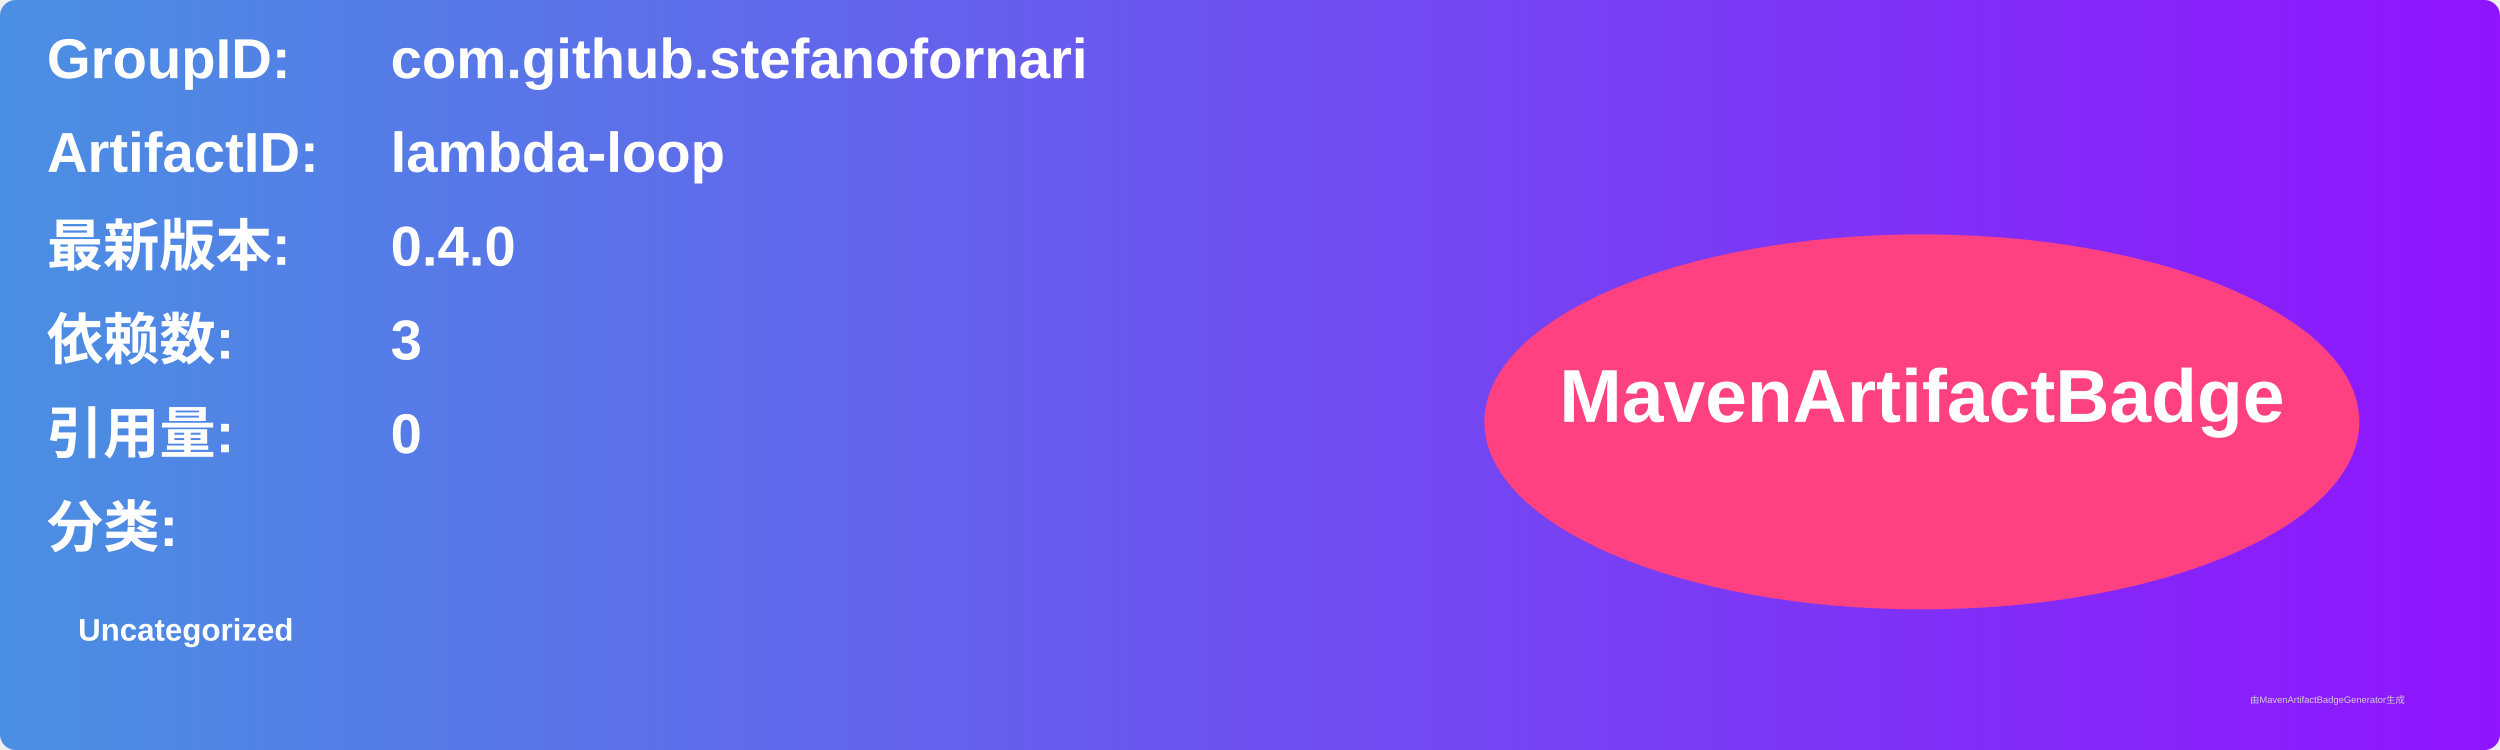
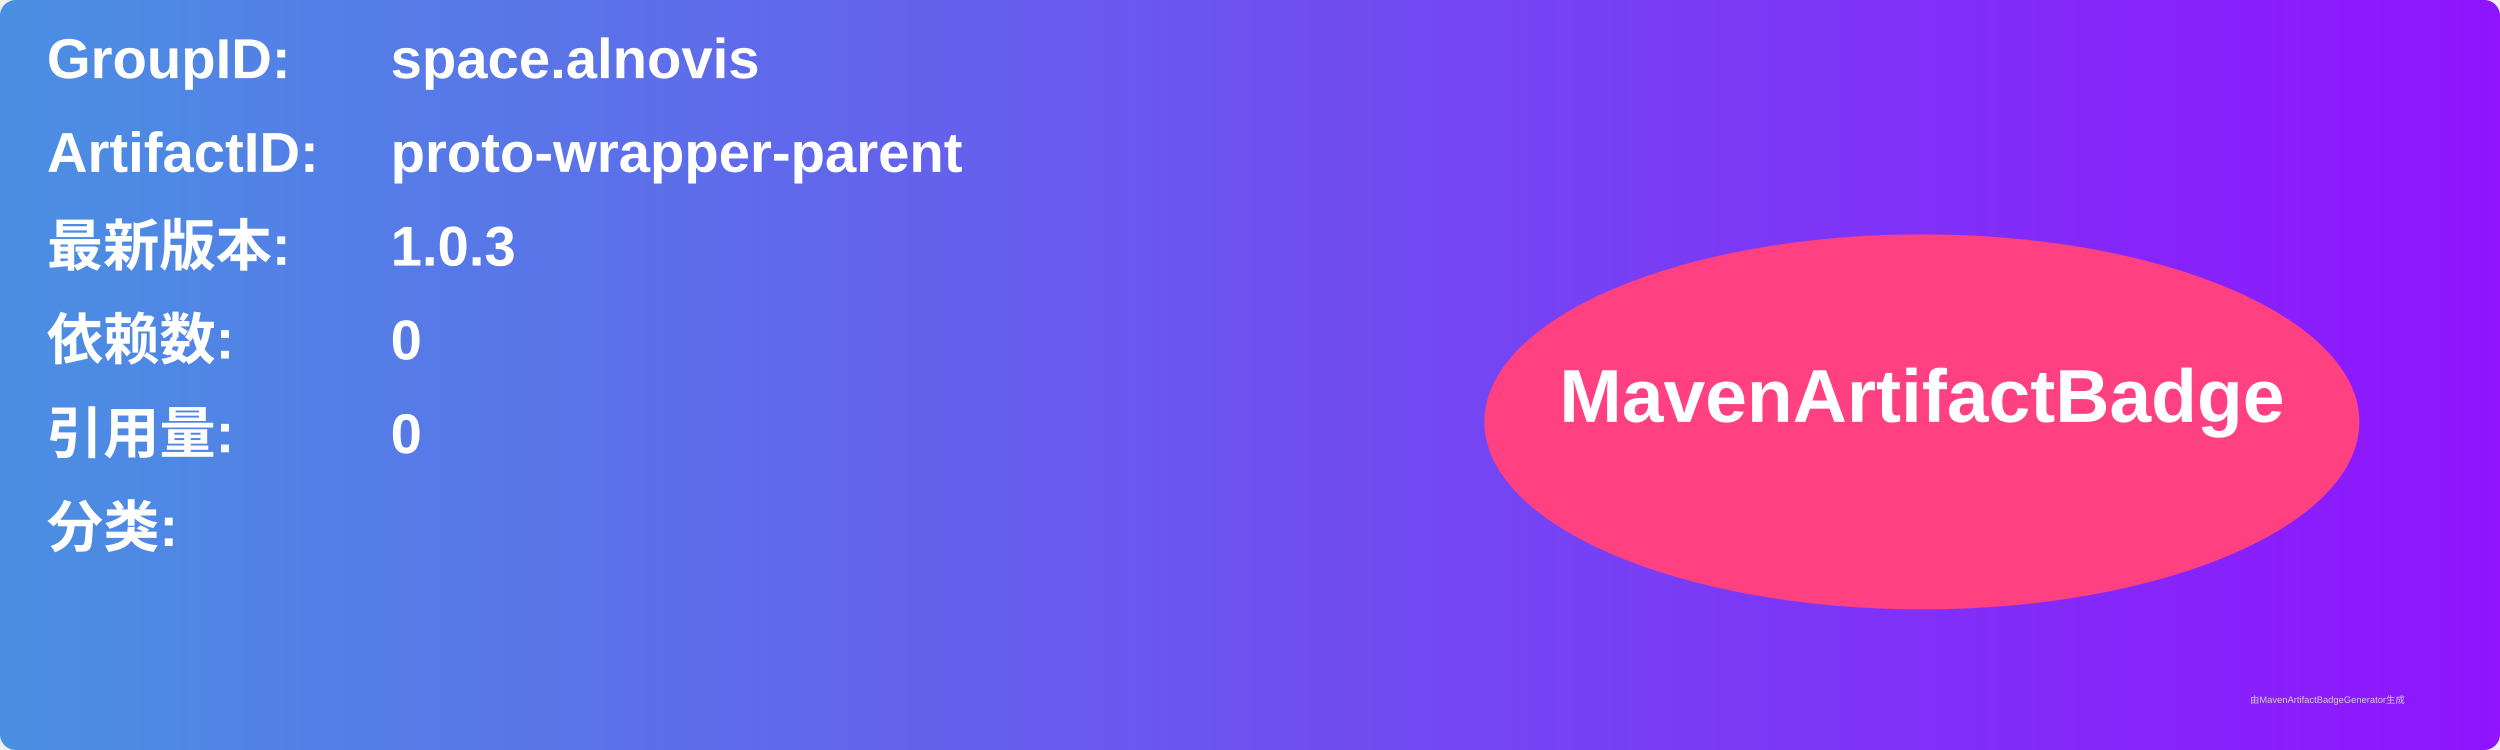
<svg xmlns="http://www.w3.org/2000/svg" width="800" height="240" viewBox="0 0 800 240">
  <linearGradient id="grad" x1="0%" y1="0%" x2="100%" y2="0%">
    <stop offset="0%" stop-color="#4a90e2" />
    <stop offset="100%" stop-color="#9013fe" />
  </linearGradient>
  <rect width="100%" height="100%" rx="5" ry="5" fill="url(#grad)" />
  <g transform="translate(15, 15)">
    <text x="0" y="10" font-family="Arial" font-size="18" fill="white" font-weight="bold" width="260">GroupID:</text>
-     <text x="110" y="10" font-family="Arial" font-size="18" fill="white" font-weight="bold" width="460">com.github.stefanofornari</text>
+     <text x="110" y="10" font-family="Arial" font-size="18" fill="white" font-weight="bold" width="460">space.alnovis</text>
    <text x="0" y="40" font-family="Arial" font-size="18" fill="white" font-weight="bold" width="260">ArtifactID:</text>
-     <text x="110" y="40" font-family="Arial" font-size="18" fill="white" font-weight="bold" width="460">lambda-loop</text>
+     <text x="110" y="40" font-family="Arial" font-size="18" fill="white" font-weight="bold" width="460">proto-wrapper-parent</text>
    <text x="0" y="70" font-family="Arial" font-size="18" fill="white" font-weight="bold">最新版本:</text>
    <text x="110" y="70" font-family="Arial" font-size="18" fill="white" font-weight="bold">
-       <tspan font-weight="bold">0.4.0</tspan>
+       <tspan font-weight="bold">1.0.3</tspan>
    </text>
    <text x="0" y="100" font-family="Arial" font-size="18" fill="white" font-weight="bold">依赖数: </text>
    <text x="110" y="100" font-family="Arial" font-size="18" fill="white">
-       <tspan font-weight="bold">3</tspan>
+       <tspan font-weight="bold">0</tspan>
    </text>
    <text x="0" y="130" font-family="Arial" font-size="18" fill="white" font-weight="bold">引用量: </text>
    <text x="110" y="130" font-family="Arial" font-size="18" fill="white">
      <tspan font-weight="bold">0</tspan>
    </text>
    <text x="0" y="160" font-family="Arial" font-size="18" fill="white" font-weight="bold">分类:</text>
    <text x="10" y="190" font-family="Arial" font-size="10" fill="white">
-       <tspan font-weight="bold">Uncategorized</tspan>
+       <tspan font-weight="bold" />
    </text>
    <ellipse cx="600" cy="120" rx="140" ry="60" fill="#ff4081" />
    <text x="600" y="120" text-anchor="middle" font-family="Arial" font-size="24" fill="white" font-weight="bold">MavenArtifactBadge</text>
  </g>
  <text x="720" y="225" font-family="Arial" font-size="3" fill="#d0d0d0">由MavenArtifactBadgeGenerator生成</text>
</svg>
